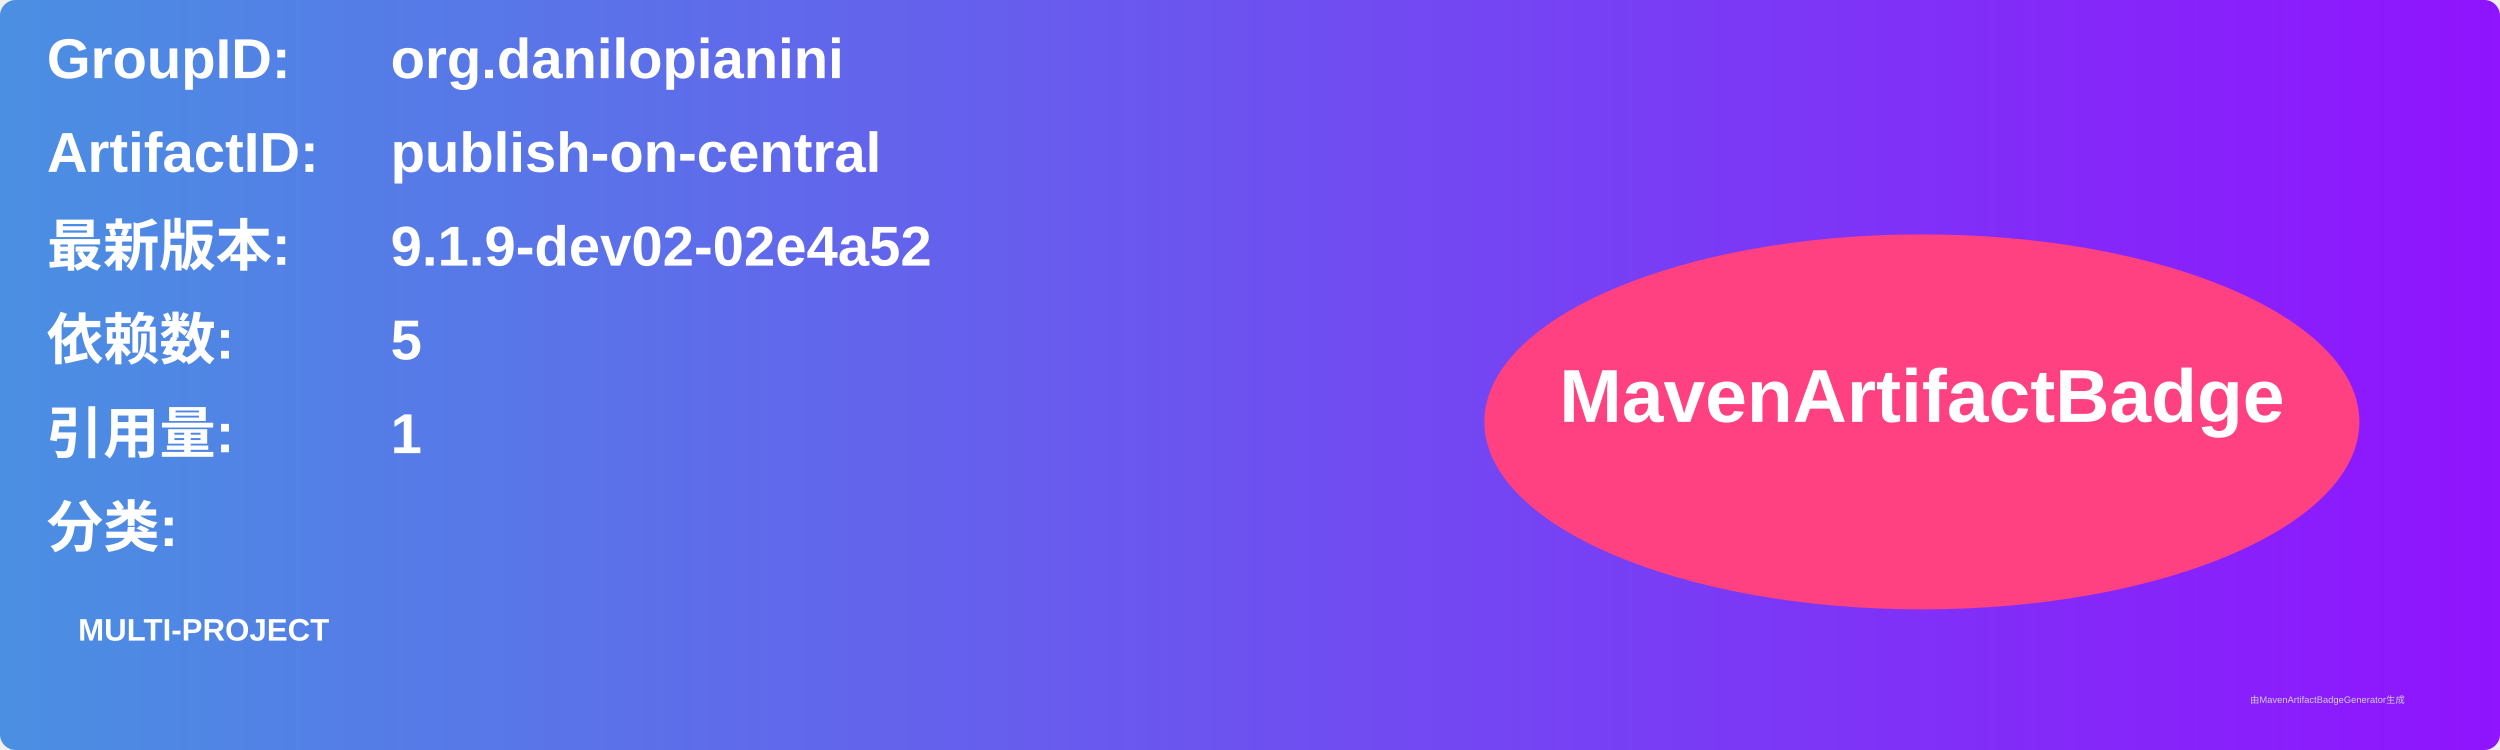
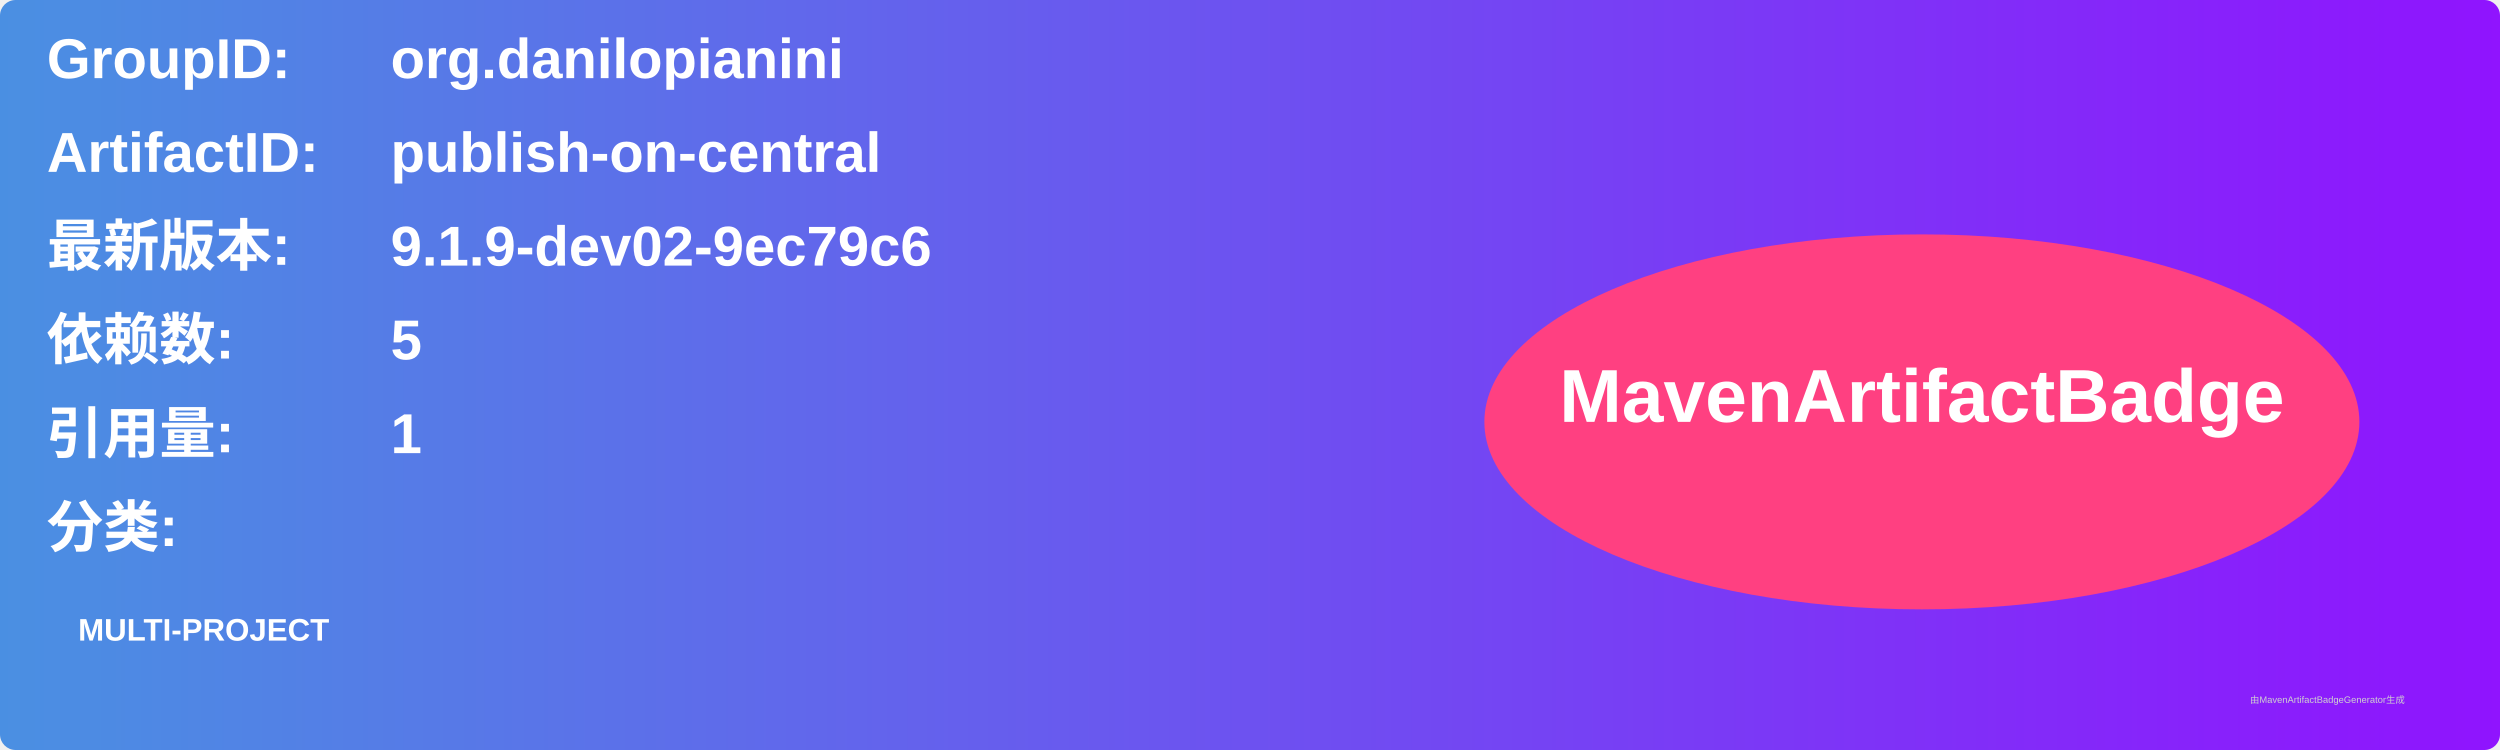
<svg xmlns="http://www.w3.org/2000/svg" width="800" height="240" viewBox="0 0 800 240">
  <linearGradient id="grad" x1="0%" y1="0%" x2="100%" y2="0%">
    <stop offset="0%" stop-color="#4a90e2" />
    <stop offset="100%" stop-color="#9013fe" />
  </linearGradient>
  <rect width="100%" height="100%" rx="5" ry="5" fill="url(#grad)" />
  <g transform="translate(15, 15)">
    <text x="0" y="10" font-family="Arial" font-size="18" fill="white" font-weight="bold" width="260">GroupID:</text>
    <text x="110" y="10" font-family="Arial" font-size="18" fill="white" font-weight="bold" width="460">org.danilopianini</text>
    <text x="0" y="40" font-family="Arial" font-size="18" fill="white" font-weight="bold" width="260">ArtifactID:</text>
    <text x="110" y="40" font-family="Arial" font-size="18" fill="white" font-weight="bold" width="460">publish-on-central</text>
    <text x="0" y="70" font-family="Arial" font-size="18" fill="white" font-weight="bold">最新版本:</text>
    <text x="110" y="70" font-family="Arial" font-size="18" fill="white" font-weight="bold">
-       <tspan font-weight="bold">9.1.9-dev02-02e4a52</tspan>
+       <tspan font-weight="bold">9.1.9-dev02-9ec79c6</tspan>
    </text>
    <text x="0" y="100" font-family="Arial" font-size="18" fill="white" font-weight="bold">依赖数: </text>
    <text x="110" y="100" font-family="Arial" font-size="18" fill="white">
      <tspan font-weight="bold">5</tspan>
    </text>
    <text x="0" y="130" font-family="Arial" font-size="18" fill="white" font-weight="bold">引用量: </text>
    <text x="110" y="130" font-family="Arial" font-size="18" fill="white">
      <tspan font-weight="bold">1</tspan>
    </text>
    <text x="0" y="160" font-family="Arial" font-size="18" fill="white" font-weight="bold">分类:</text>
    <text x="10" y="190" font-family="Arial" font-size="10" fill="white">
      <tspan font-weight="bold">MULTI-PROJECT</tspan>
    </text>
    <ellipse cx="600" cy="120" rx="140" ry="60" fill="#ff4081" />
    <text x="600" y="120" text-anchor="middle" font-family="Arial" font-size="24" fill="white" font-weight="bold">MavenArtifactBadge</text>
  </g>
  <text x="720" y="225" font-family="Arial" font-size="3" fill="#d0d0d0">由MavenArtifactBadgeGenerator生成</text>
</svg>
